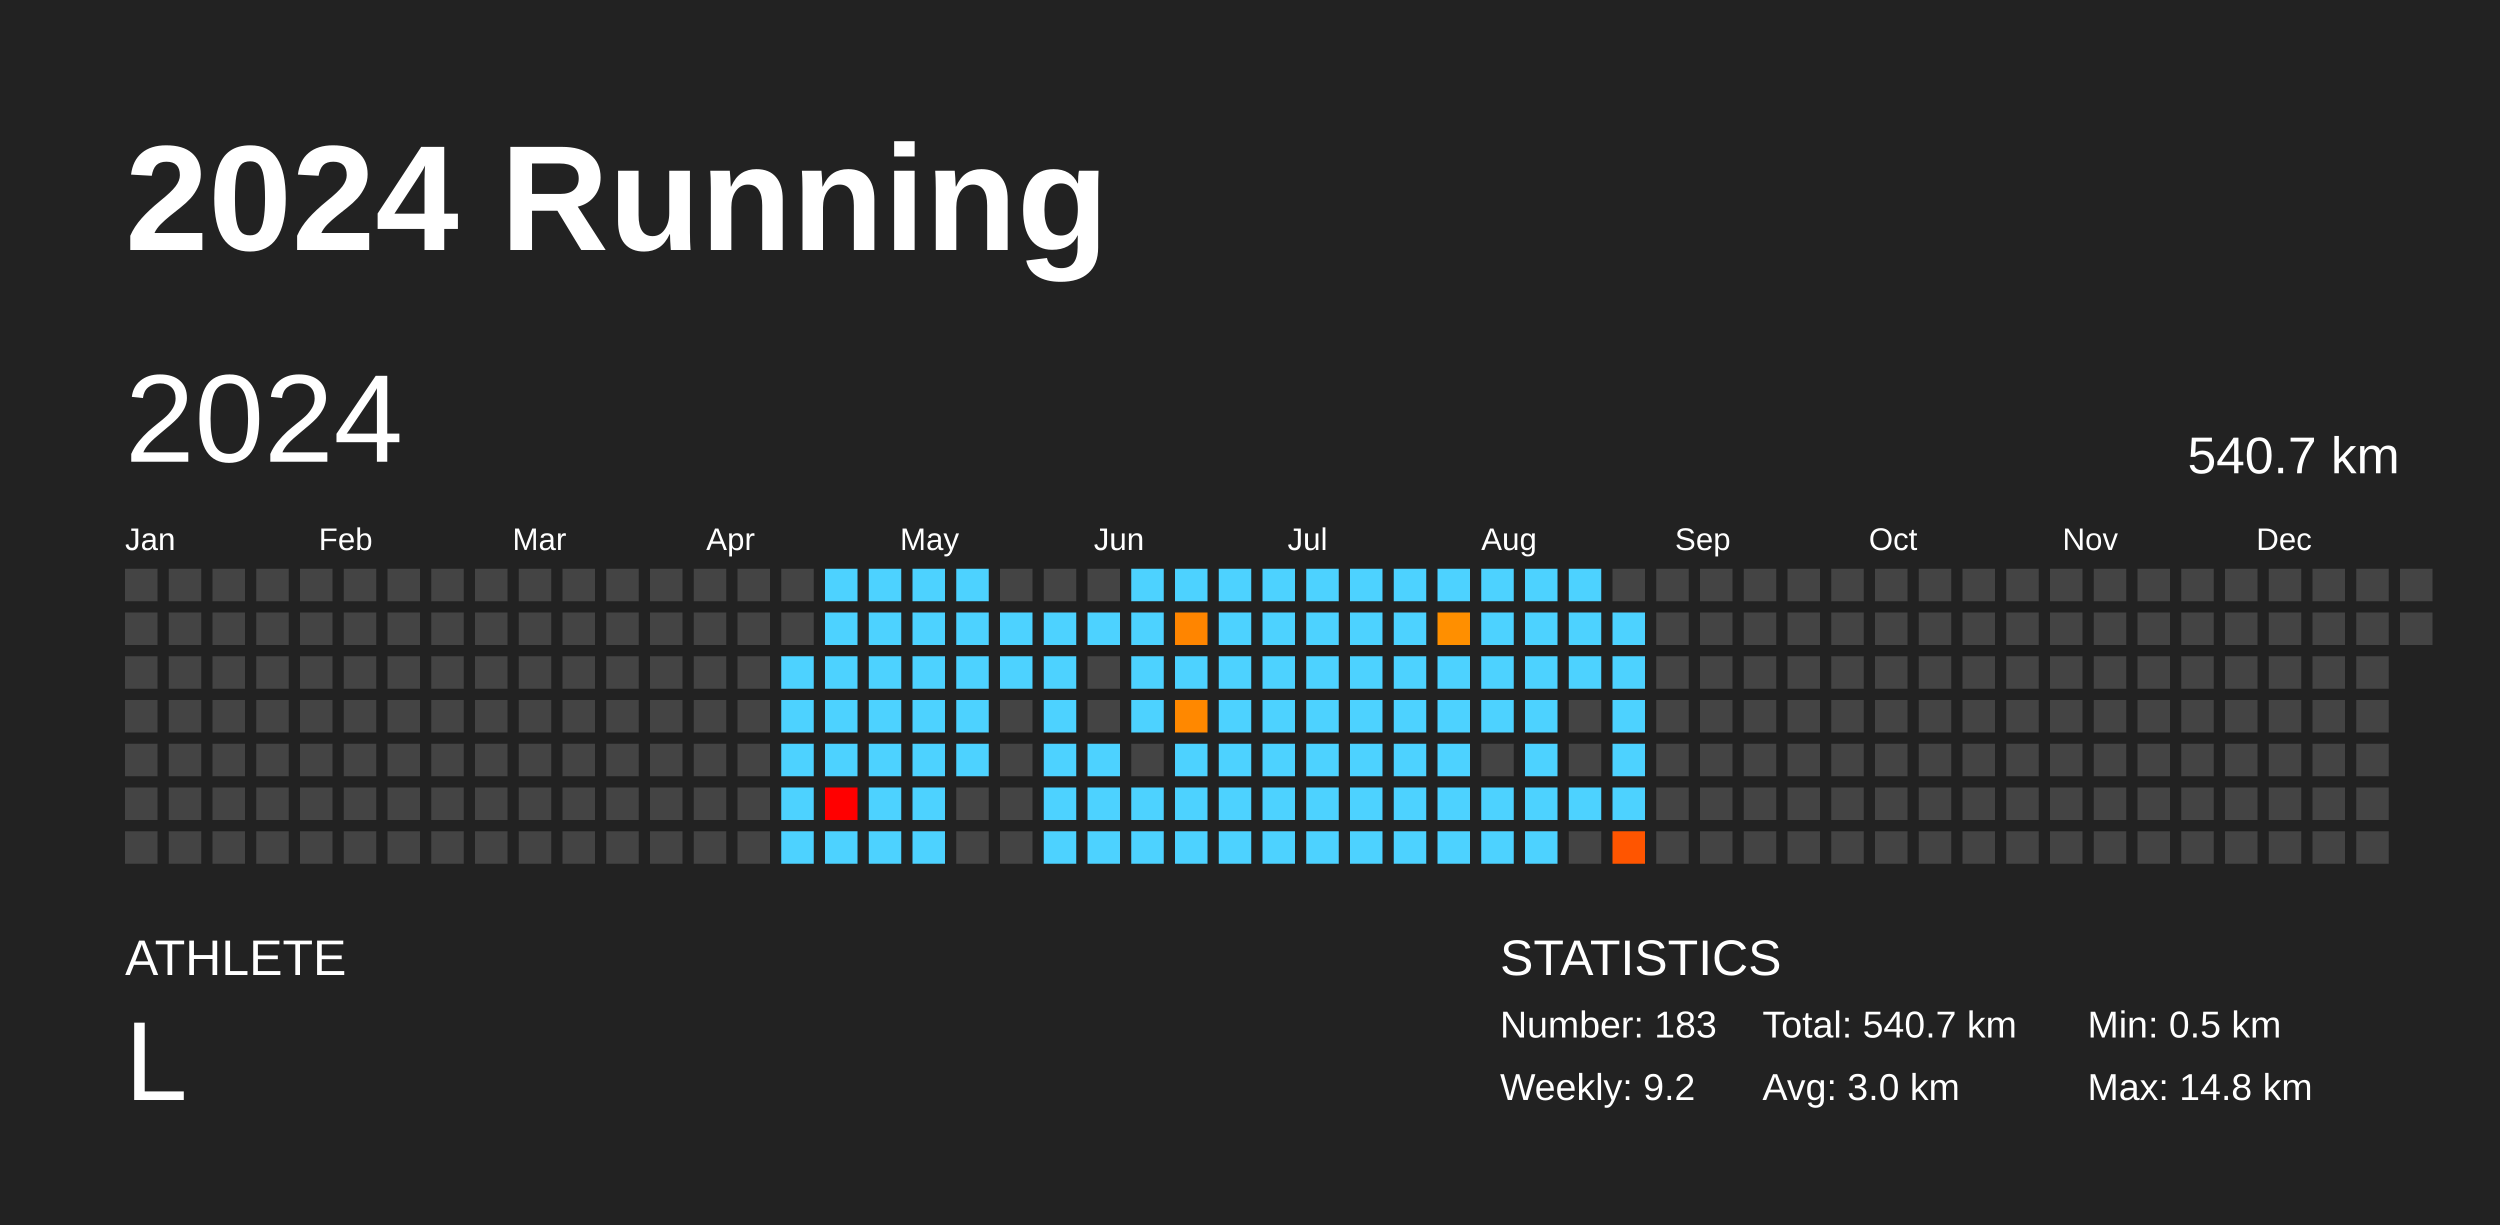
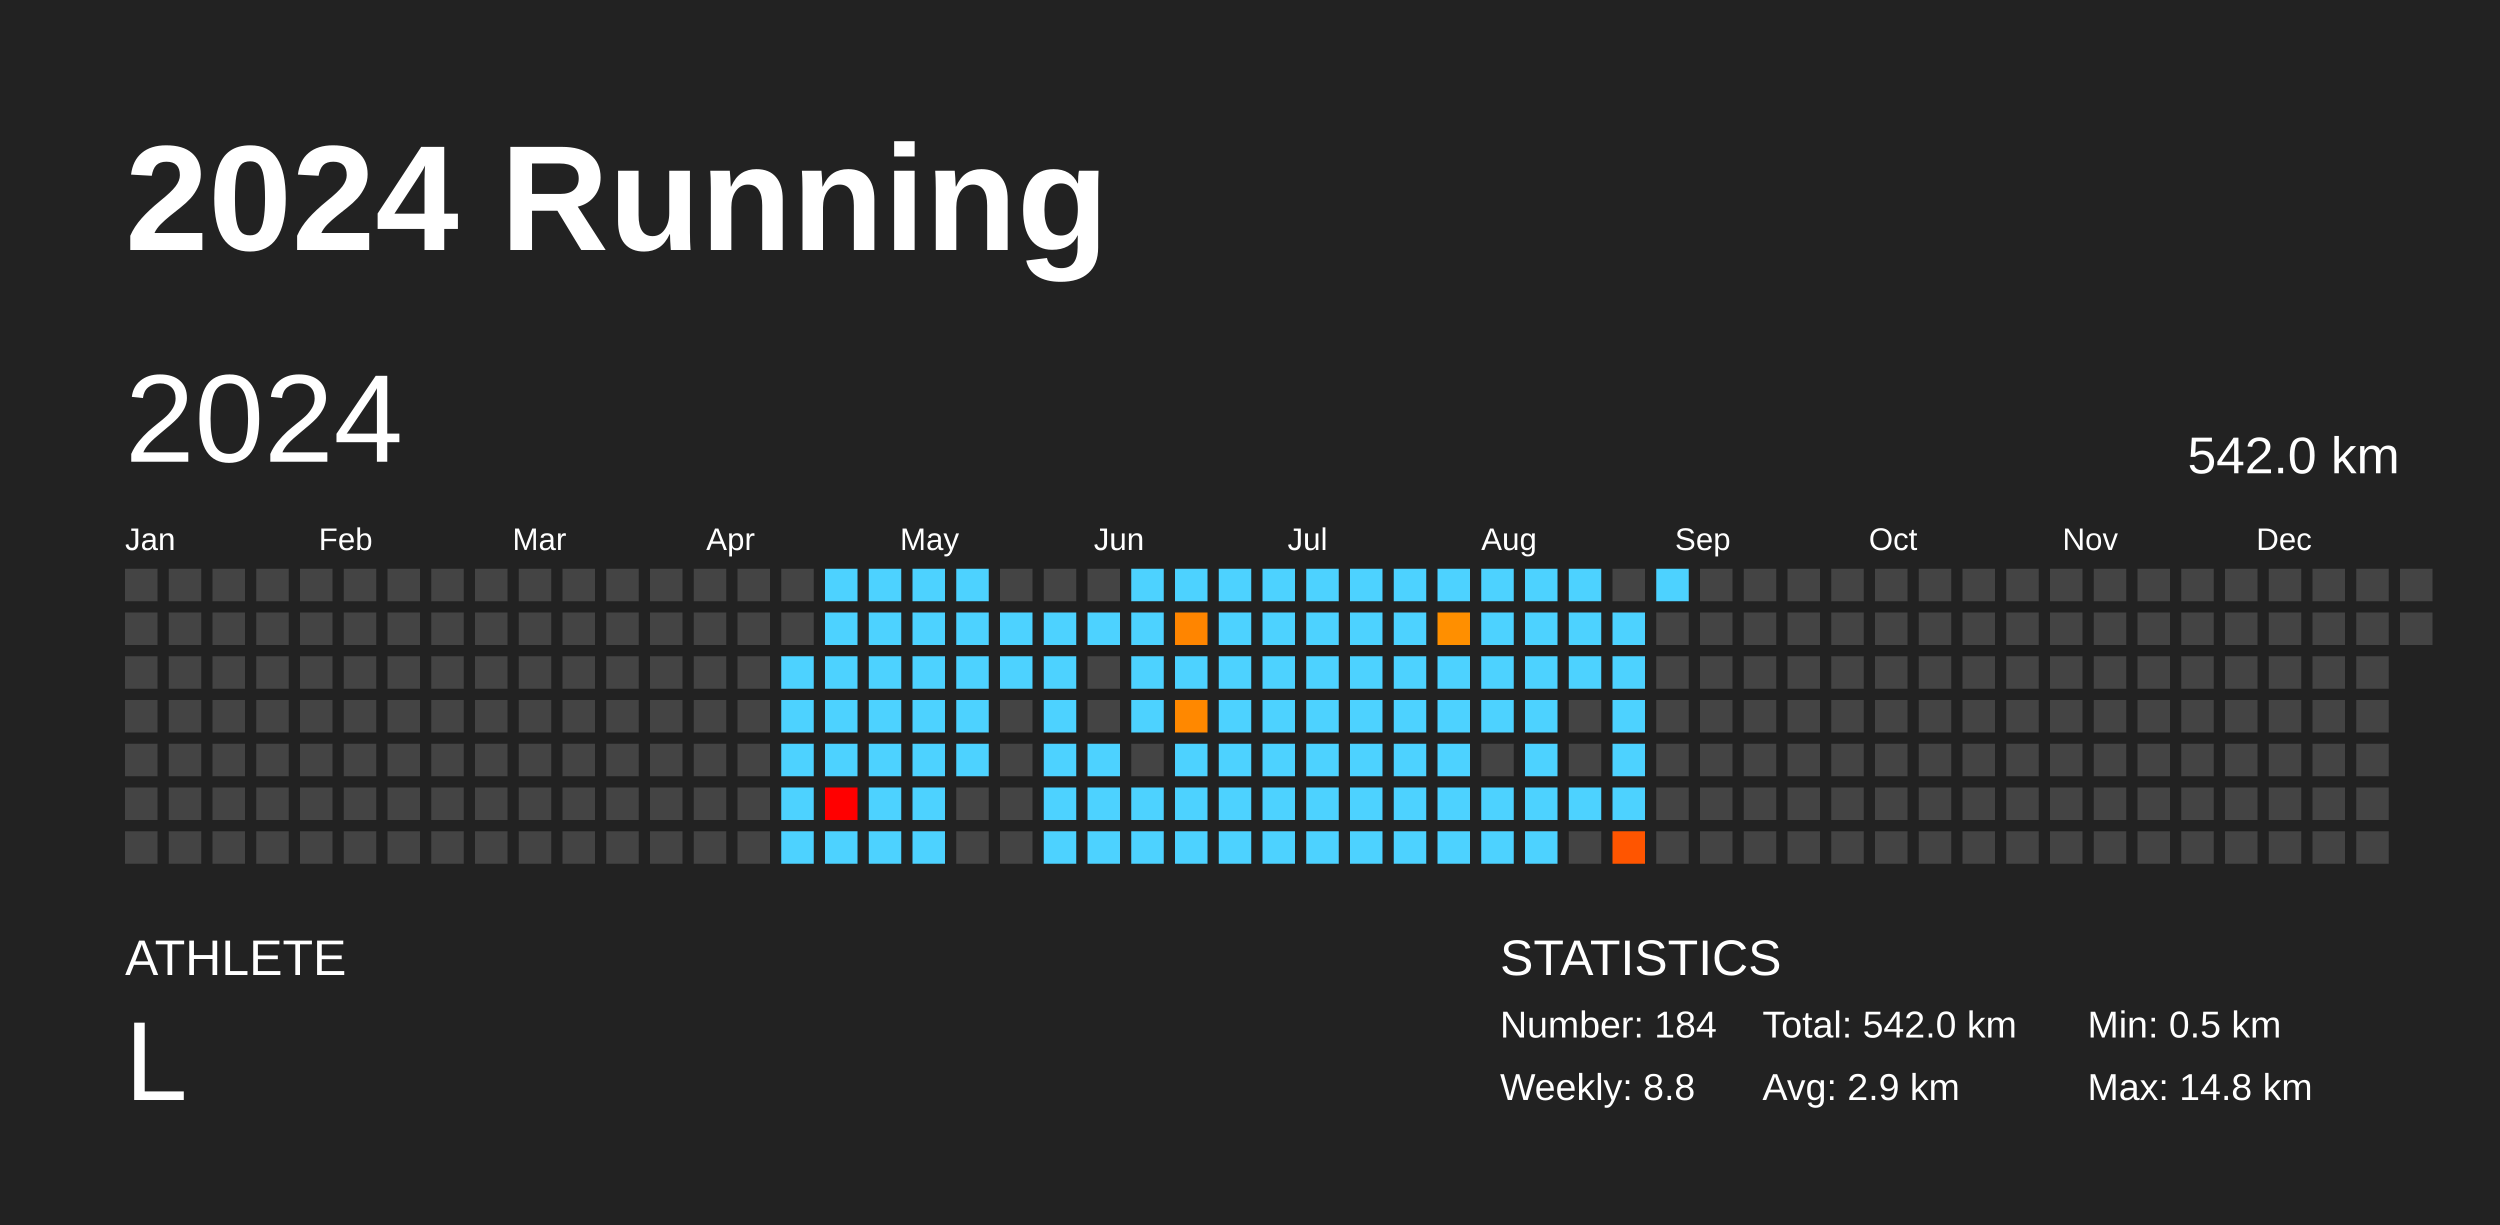
<svg xmlns="http://www.w3.org/2000/svg" baseProfile="full" height="98mm" version="1.1" viewBox="0,0,200,98" width="200mm">
  <defs />
  <rect fill="#222222" height="98" width="200" x="0" y="0" />
  <text fill="#FFFFFF" style="font-size:12px; font-family:Arial; font-weight:bold;" x="10" y="20">2024 Running</text>
  <text fill="#FFFFFF" style="font-size:4px; font-family:Arial" x="10" y="78">ATHLETE</text>
  <text fill="#FFFFFF" style="font-size:9px; font-family:Arial" x="10" y="88">L</text>
  <text fill="#FFFFFF" style="font-size:4px; font-family:Arial" x="120" y="78">STATISTICS</text>
-   <text fill="#FFFFFF" style="font-size:3px; font-family:Arial" x="120" y="83">Number: 183</text>
-   <text fill="#FFFFFF" style="font-size:3px; font-family:Arial" x="120" y="88">Weekly: 9.2</text>
-   <text fill="#FFFFFF" style="font-size:3px; font-family:Arial" x="141" y="83">Total: 540.7 km</text>
-   <text fill="#FFFFFF" style="font-size:3px; font-family:Arial" x="141" y="88">Avg: 3.0 km</text>
+   <text fill="#FFFFFF" style="font-size:3px; font-family:Arial" x="120" y="83">Number: 184</text>
+   <text fill="#FFFFFF" style="font-size:3px; font-family:Arial" x="120" y="88">Weekly: 8.8</text>
+   <text fill="#FFFFFF" style="font-size:3px; font-family:Arial" x="141" y="83">Total: 542.0 km</text>
+   <text fill="#FFFFFF" style="font-size:3px; font-family:Arial" x="141" y="88">Avg: 2.9 km</text>
  <text fill="#FFFFFF" style="font-size:3px; font-family:Arial" x="167" y="83">Min: 0.5 km</text>
  <text fill="#FFFFFF" style="font-size:3px; font-family:Arial" x="167" y="88">Max: 14.8 km</text>
  <text dominant-baseline="hanging" fill="#FFFFFF" style="font-size:10.0px; font-family:Arial;" x="10" y="30">2024</text>
-   <text dominant-baseline="hanging" fill="#FFFFFF" style="font-size:4.125px; font-family:Arial;" x="175" y="35">540.7 km</text>
+   <text dominant-baseline="hanging" fill="#FFFFFF" style="font-size:4.125px; font-family:Arial;" x="175" y="35">542.0 km</text>
  <text fill="#FFFFFF" style="font-size:2.5px; font-family:Arial" x="10.0" y="44">Jan</text>
  <text fill="#FFFFFF" style="font-size:2.5px; font-family:Arial" x="25.5" y="44">Feb</text>
  <text fill="#FFFFFF" style="font-size:2.5px; font-family:Arial" x="41.0" y="44">Mar</text>
  <text fill="#FFFFFF" style="font-size:2.5px; font-family:Arial" x="56.5" y="44">Apr</text>
  <text fill="#FFFFFF" style="font-size:2.5px; font-family:Arial" x="72.0" y="44">May</text>
  <text fill="#FFFFFF" style="font-size:2.5px; font-family:Arial" x="87.5" y="44">Jun</text>
  <text fill="#FFFFFF" style="font-size:2.5px; font-family:Arial" x="103.0" y="44">Jul</text>
  <text fill="#FFFFFF" style="font-size:2.5px; font-family:Arial" x="118.5" y="44">Aug</text>
  <text fill="#FFFFFF" style="font-size:2.5px; font-family:Arial" x="134.0" y="44">Sep</text>
  <text fill="#FFFFFF" style="font-size:2.5px; font-family:Arial" x="149.5" y="44">Oct</text>
  <text fill="#FFFFFF" style="font-size:2.5px; font-family:Arial" x="165.0" y="44">Nov</text>
  <text fill="#FFFFFF" style="font-size:2.5px; font-family:Arial" x="180.5" y="44">Dec</text>
  <rect fill="#444444" height="2.6" width="2.6" x="10.0" y="45.5" />
  <rect fill="#444444" height="2.6" width="2.6" x="10.0" y="49.0" />
  <rect fill="#444444" height="2.6" width="2.6" x="10.0" y="52.5" />
  <rect fill="#444444" height="2.6" width="2.6" x="10.0" y="56.0" />
  <rect fill="#444444" height="2.6" width="2.6" x="10.0" y="59.5" />
  <rect fill="#444444" height="2.6" width="2.6" x="10.0" y="63.0" />
  <rect fill="#444444" height="2.6" width="2.6" x="10.0" y="66.5" />
  <rect fill="#444444" height="2.6" width="2.6" x="13.5" y="45.5" />
  <rect fill="#444444" height="2.6" width="2.6" x="13.5" y="49.0" />
  <rect fill="#444444" height="2.6" width="2.6" x="13.5" y="52.5" />
  <rect fill="#444444" height="2.6" width="2.6" x="13.5" y="56.0" />
  <rect fill="#444444" height="2.6" width="2.6" x="13.5" y="59.5" />
  <rect fill="#444444" height="2.6" width="2.6" x="13.5" y="63.0" />
  <rect fill="#444444" height="2.6" width="2.6" x="13.5" y="66.5" />
  <rect fill="#444444" height="2.6" width="2.6" x="17.0" y="45.5" />
  <rect fill="#444444" height="2.6" width="2.6" x="17.0" y="49.0" />
  <rect fill="#444444" height="2.6" width="2.6" x="17.0" y="52.5" />
  <rect fill="#444444" height="2.6" width="2.6" x="17.0" y="56.0" />
  <rect fill="#444444" height="2.6" width="2.6" x="17.0" y="59.5" />
  <rect fill="#444444" height="2.6" width="2.6" x="17.0" y="63.0" />
  <rect fill="#444444" height="2.6" width="2.6" x="17.0" y="66.5" />
  <rect fill="#444444" height="2.6" width="2.6" x="20.5" y="45.5" />
  <rect fill="#444444" height="2.6" width="2.6" x="20.5" y="49.0" />
  <rect fill="#444444" height="2.6" width="2.6" x="20.5" y="52.5" />
  <rect fill="#444444" height="2.6" width="2.6" x="20.5" y="56.0" />
  <rect fill="#444444" height="2.6" width="2.6" x="20.5" y="59.5" />
  <rect fill="#444444" height="2.6" width="2.6" x="20.5" y="63.0" />
  <rect fill="#444444" height="2.6" width="2.6" x="20.5" y="66.5" />
  <rect fill="#444444" height="2.6" width="2.6" x="24.0" y="45.5" />
  <rect fill="#444444" height="2.6" width="2.6" x="24.0" y="49.0" />
  <rect fill="#444444" height="2.6" width="2.6" x="24.0" y="52.5" />
  <rect fill="#444444" height="2.6" width="2.6" x="24.0" y="56.0" />
  <rect fill="#444444" height="2.6" width="2.6" x="24.0" y="59.5" />
  <rect fill="#444444" height="2.6" width="2.6" x="24.0" y="63.0" />
  <rect fill="#444444" height="2.6" width="2.6" x="24.0" y="66.5" />
  <rect fill="#444444" height="2.6" width="2.6" x="27.5" y="45.5" />
  <rect fill="#444444" height="2.6" width="2.6" x="27.5" y="49.0" />
  <rect fill="#444444" height="2.6" width="2.6" x="27.5" y="52.5" />
  <rect fill="#444444" height="2.6" width="2.6" x="27.5" y="56.0" />
  <rect fill="#444444" height="2.6" width="2.6" x="27.5" y="59.5" />
  <rect fill="#444444" height="2.6" width="2.6" x="27.5" y="63.0" />
  <rect fill="#444444" height="2.6" width="2.6" x="27.5" y="66.5" />
  <rect fill="#444444" height="2.6" width="2.6" x="31.0" y="45.5" />
  <rect fill="#444444" height="2.6" width="2.6" x="31.0" y="49.0" />
  <rect fill="#444444" height="2.6" width="2.6" x="31.0" y="52.5" />
  <rect fill="#444444" height="2.6" width="2.6" x="31.0" y="56.0" />
  <rect fill="#444444" height="2.6" width="2.6" x="31.0" y="59.5" />
  <rect fill="#444444" height="2.6" width="2.6" x="31.0" y="63.0" />
  <rect fill="#444444" height="2.6" width="2.6" x="31.0" y="66.5" />
  <rect fill="#444444" height="2.6" width="2.6" x="34.5" y="45.5" />
  <rect fill="#444444" height="2.6" width="2.6" x="34.5" y="49.0" />
  <rect fill="#444444" height="2.6" width="2.6" x="34.5" y="52.5" />
  <rect fill="#444444" height="2.6" width="2.6" x="34.5" y="56.0" />
  <rect fill="#444444" height="2.6" width="2.6" x="34.5" y="59.5" />
  <rect fill="#444444" height="2.6" width="2.6" x="34.5" y="63.0" />
  <rect fill="#444444" height="2.6" width="2.6" x="34.5" y="66.5" />
  <rect fill="#444444" height="2.6" width="2.6" x="38.0" y="45.5" />
  <rect fill="#444444" height="2.6" width="2.6" x="38.0" y="49.0" />
  <rect fill="#444444" height="2.6" width="2.6" x="38.0" y="52.5" />
  <rect fill="#444444" height="2.6" width="2.6" x="38.0" y="56.0" />
  <rect fill="#444444" height="2.6" width="2.6" x="38.0" y="59.5" />
  <rect fill="#444444" height="2.6" width="2.6" x="38.0" y="63.0" />
  <rect fill="#444444" height="2.6" width="2.6" x="38.0" y="66.5" />
  <rect fill="#444444" height="2.6" width="2.6" x="41.5" y="45.5" />
  <rect fill="#444444" height="2.6" width="2.6" x="41.5" y="49.0" />
  <rect fill="#444444" height="2.6" width="2.6" x="41.5" y="52.5" />
  <rect fill="#444444" height="2.6" width="2.6" x="41.5" y="56.0" />
  <rect fill="#444444" height="2.6" width="2.6" x="41.5" y="59.5" />
  <rect fill="#444444" height="2.6" width="2.6" x="41.5" y="63.0" />
  <rect fill="#444444" height="2.6" width="2.6" x="41.5" y="66.5" />
  <rect fill="#444444" height="2.6" width="2.6" x="45.0" y="45.5" />
  <rect fill="#444444" height="2.6" width="2.6" x="45.0" y="49.0" />
  <rect fill="#444444" height="2.6" width="2.6" x="45.0" y="52.5" />
  <rect fill="#444444" height="2.6" width="2.6" x="45.0" y="56.0" />
  <rect fill="#444444" height="2.6" width="2.6" x="45.0" y="59.5" />
  <rect fill="#444444" height="2.6" width="2.6" x="45.0" y="63.0" />
  <rect fill="#444444" height="2.6" width="2.6" x="45.0" y="66.5" />
  <rect fill="#444444" height="2.6" width="2.6" x="48.5" y="45.5" />
  <rect fill="#444444" height="2.6" width="2.6" x="48.5" y="49.0" />
  <rect fill="#444444" height="2.6" width="2.6" x="48.5" y="52.5" />
  <rect fill="#444444" height="2.6" width="2.6" x="48.5" y="56.0" />
  <rect fill="#444444" height="2.6" width="2.6" x="48.5" y="59.5" />
  <rect fill="#444444" height="2.6" width="2.6" x="48.5" y="63.0" />
  <rect fill="#444444" height="2.6" width="2.6" x="48.5" y="66.5" />
  <rect fill="#444444" height="2.6" width="2.6" x="52.0" y="45.5" />
  <rect fill="#444444" height="2.6" width="2.6" x="52.0" y="49.0" />
  <rect fill="#444444" height="2.6" width="2.6" x="52.0" y="52.5" />
  <rect fill="#444444" height="2.6" width="2.6" x="52.0" y="56.0" />
  <rect fill="#444444" height="2.6" width="2.6" x="52.0" y="59.5" />
  <rect fill="#444444" height="2.6" width="2.6" x="52.0" y="63.0" />
  <rect fill="#444444" height="2.6" width="2.6" x="52.0" y="66.5" />
  <rect fill="#444444" height="2.6" width="2.6" x="55.5" y="45.5" />
  <rect fill="#444444" height="2.6" width="2.6" x="55.5" y="49.0" />
  <rect fill="#444444" height="2.6" width="2.6" x="55.5" y="52.5" />
  <rect fill="#444444" height="2.6" width="2.6" x="55.5" y="56.0" />
  <rect fill="#444444" height="2.6" width="2.6" x="55.5" y="59.5" />
  <rect fill="#444444" height="2.6" width="2.6" x="55.5" y="63.0" />
  <rect fill="#444444" height="2.6" width="2.6" x="55.5" y="66.5" />
  <rect fill="#444444" height="2.6" width="2.6" x="59.0" y="45.5" />
  <rect fill="#444444" height="2.6" width="2.6" x="59.0" y="49.0" />
  <rect fill="#444444" height="2.6" width="2.6" x="59.0" y="52.5" />
  <rect fill="#444444" height="2.6" width="2.6" x="59.0" y="56.0" />
  <rect fill="#444444" height="2.6" width="2.6" x="59.0" y="59.5" />
  <rect fill="#444444" height="2.6" width="2.6" x="59.0" y="63.0" />
  <rect fill="#444444" height="2.6" width="2.6" x="59.0" y="66.5" />
  <rect fill="#444444" height="2.6" width="2.6" x="62.5" y="45.5" />
  <rect fill="#444444" height="2.6" width="2.6" x="62.5" y="49.0" />
  <rect fill="#4dd2ff" height="2.6" width="2.6" x="62.5" y="52.5" />
  <rect fill="#4dd2ff" height="2.6" width="2.6" x="62.5" y="56.0" />
  <rect fill="#4dd2ff" height="2.6" width="2.6" x="62.5" y="59.5" />
  <rect fill="#4dd2ff" height="2.6" width="2.6" x="62.5" y="63.0" />
  <rect fill="#4dd2ff" height="2.6" width="2.6" x="62.5" y="66.5" />
  <rect fill="#4dd2ff" height="2.6" width="2.6" x="66.0" y="45.5" />
  <rect fill="#4dd2ff" height="2.6" width="2.6" x="66.0" y="49.0" />
  <rect fill="#4dd2ff" height="2.6" width="2.6" x="66.0" y="52.5" />
  <rect fill="#4dd2ff" height="2.6" width="2.6" x="66.0" y="56.0" />
  <rect fill="#4dd2ff" height="2.6" width="2.6" x="66.0" y="59.5" />
  <rect fill="red" height="2.6" width="2.6" x="66.0" y="63.0" />
  <rect fill="#4dd2ff" height="2.6" width="2.6" x="66.0" y="66.5" />
  <rect fill="#4dd2ff" height="2.6" width="2.6" x="69.5" y="45.5" />
  <rect fill="#4dd2ff" height="2.6" width="2.6" x="69.5" y="49.0" />
  <rect fill="#4dd2ff" height="2.6" width="2.6" x="69.5" y="52.5" />
  <rect fill="#4dd2ff" height="2.6" width="2.6" x="69.5" y="56.0" />
  <rect fill="#4dd2ff" height="2.6" width="2.6" x="69.5" y="59.5" />
  <rect fill="#4dd2ff" height="2.6" width="2.6" x="69.5" y="63.0" />
  <rect fill="#4dd2ff" height="2.6" width="2.6" x="69.5" y="66.5" />
  <rect fill="#4dd2ff" height="2.6" width="2.6" x="73.0" y="45.5" />
  <rect fill="#4dd2ff" height="2.6" width="2.6" x="73.0" y="49.0" />
  <rect fill="#4dd2ff" height="2.6" width="2.6" x="73.0" y="52.5" />
  <rect fill="#4dd2ff" height="2.6" width="2.6" x="73.0" y="56.0" />
  <rect fill="#4dd2ff" height="2.6" width="2.6" x="73.0" y="59.5" />
  <rect fill="#4dd2ff" height="2.6" width="2.6" x="73.0" y="63.0" />
  <rect fill="#4dd2ff" height="2.6" width="2.6" x="73.0" y="66.5" />
  <rect fill="#4dd2ff" height="2.6" width="2.6" x="76.5" y="45.5" />
  <rect fill="#4dd2ff" height="2.6" width="2.6" x="76.5" y="49.0" />
  <rect fill="#4dd2ff" height="2.6" width="2.6" x="76.5" y="52.5" />
  <rect fill="#4dd2ff" height="2.6" width="2.6" x="76.5" y="56.0" />
  <rect fill="#4dd2ff" height="2.6" width="2.6" x="76.5" y="59.5" />
  <rect fill="#444444" height="2.6" width="2.6" x="76.5" y="63.0" />
  <rect fill="#444444" height="2.6" width="2.6" x="76.5" y="66.5" />
  <rect fill="#444444" height="2.6" width="2.6" x="80.0" y="45.5" />
  <rect fill="#4dd2ff" height="2.6" width="2.6" x="80.0" y="49.0" />
  <rect fill="#4dd2ff" height="2.6" width="2.6" x="80.0" y="52.5" />
  <rect fill="#444444" height="2.6" width="2.6" x="80.0" y="56.0" />
  <rect fill="#444444" height="2.6" width="2.6" x="80.0" y="59.5" />
  <rect fill="#444444" height="2.6" width="2.6" x="80.0" y="63.0" />
  <rect fill="#444444" height="2.6" width="2.6" x="80.0" y="66.5" />
  <rect fill="#444444" height="2.6" width="2.6" x="83.5" y="45.5" />
  <rect fill="#4dd2ff" height="2.6" width="2.6" x="83.5" y="49.0" />
  <rect fill="#4dd2ff" height="2.6" width="2.6" x="83.5" y="52.5" />
  <rect fill="#4dd2ff" height="2.6" width="2.6" x="83.5" y="56.0" />
  <rect fill="#4dd2ff" height="2.6" width="2.6" x="83.5" y="59.5" />
  <rect fill="#4dd2ff" height="2.6" width="2.6" x="83.5" y="63.0" />
  <rect fill="#4dd2ff" height="2.6" width="2.6" x="83.5" y="66.5" />
  <rect fill="#444444" height="2.6" width="2.6" x="87.0" y="45.5" />
  <rect fill="#4dd2ff" height="2.6" width="2.6" x="87.0" y="49.0" />
  <rect fill="#444444" height="2.6" width="2.6" x="87.0" y="52.5" />
  <rect fill="#444444" height="2.6" width="2.6" x="87.0" y="56.0" />
  <rect fill="#4dd2ff" height="2.6" width="2.6" x="87.0" y="59.5" />
  <rect fill="#4dd2ff" height="2.6" width="2.6" x="87.0" y="63.0" />
  <rect fill="#4dd2ff" height="2.6" width="2.6" x="87.0" y="66.5" />
  <rect fill="#4dd2ff" height="2.6" width="2.6" x="90.5" y="45.5" />
  <rect fill="#4dd2ff" height="2.6" width="2.6" x="90.5" y="49.0" />
  <rect fill="#4dd2ff" height="2.6" width="2.6" x="90.5" y="52.5" />
  <rect fill="#4dd2ff" height="2.6" width="2.6" x="90.5" y="56.0" />
  <rect fill="#444444" height="2.6" width="2.6" x="90.5" y="59.5" />
  <rect fill="#4dd2ff" height="2.6" width="2.6" x="90.5" y="63.0" />
  <rect fill="#4dd2ff" height="2.6" width="2.6" x="90.5" y="66.5" />
  <rect fill="#4dd2ff" height="2.6" width="2.6" x="94.0" y="45.5" />
  <rect fill="#ff8500" height="2.6" width="2.6" x="94.0" y="49.0" />
  <rect fill="#4dd2ff" height="2.6" width="2.6" x="94.0" y="52.5" />
  <rect fill="#ff8800" height="2.6" width="2.6" x="94.0" y="56.0" />
  <rect fill="#4dd2ff" height="2.6" width="2.6" x="94.0" y="59.5" />
  <rect fill="#4dd2ff" height="2.6" width="2.6" x="94.0" y="63.0" />
  <rect fill="#4dd2ff" height="2.6" width="2.6" x="94.0" y="66.5" />
  <rect fill="#4dd2ff" height="2.6" width="2.6" x="97.5" y="45.5" />
  <rect fill="#4dd2ff" height="2.6" width="2.6" x="97.5" y="49.0" />
  <rect fill="#4dd2ff" height="2.6" width="2.6" x="97.5" y="52.5" />
  <rect fill="#4dd2ff" height="2.6" width="2.6" x="97.5" y="56.0" />
  <rect fill="#4dd2ff" height="2.6" width="2.6" x="97.5" y="59.5" />
  <rect fill="#4dd2ff" height="2.6" width="2.6" x="97.5" y="63.0" />
  <rect fill="#4dd2ff" height="2.6" width="2.6" x="97.5" y="66.5" />
  <rect fill="#4dd2ff" height="2.6" width="2.6" x="101.0" y="45.5" />
  <rect fill="#4dd2ff" height="2.6" width="2.6" x="101.0" y="49.0" />
  <rect fill="#4dd2ff" height="2.6" width="2.6" x="101.0" y="52.5" />
  <rect fill="#4dd2ff" height="2.6" width="2.6" x="101.0" y="56.0" />
  <rect fill="#4dd2ff" height="2.6" width="2.6" x="101.0" y="59.5" />
  <rect fill="#4dd2ff" height="2.6" width="2.6" x="101.0" y="63.0" />
  <rect fill="#4dd2ff" height="2.6" width="2.6" x="101.0" y="66.5" />
  <rect fill="#4dd2ff" height="2.6" width="2.6" x="104.5" y="45.5" />
  <rect fill="#4dd2ff" height="2.6" width="2.6" x="104.5" y="49.0" />
  <rect fill="#4dd2ff" height="2.6" width="2.6" x="104.5" y="52.5" />
  <rect fill="#4dd2ff" height="2.6" width="2.6" x="104.5" y="56.0" />
  <rect fill="#4dd2ff" height="2.6" width="2.6" x="104.5" y="59.5" />
  <rect fill="#4dd2ff" height="2.6" width="2.6" x="104.5" y="63.0" />
  <rect fill="#4dd2ff" height="2.6" width="2.6" x="104.5" y="66.5" />
  <rect fill="#4dd2ff" height="2.6" width="2.6" x="108.0" y="45.5" />
  <rect fill="#4dd2ff" height="2.6" width="2.6" x="108.0" y="49.0" />
  <rect fill="#4dd2ff" height="2.6" width="2.6" x="108.0" y="52.5" />
  <rect fill="#4dd2ff" height="2.6" width="2.6" x="108.0" y="56.0" />
  <rect fill="#4dd2ff" height="2.6" width="2.6" x="108.0" y="59.5" />
  <rect fill="#4dd2ff" height="2.6" width="2.6" x="108.0" y="63.0" />
  <rect fill="#4dd2ff" height="2.6" width="2.6" x="108.0" y="66.5" />
  <rect fill="#4dd2ff" height="2.6" width="2.6" x="111.5" y="45.5" />
  <rect fill="#4dd2ff" height="2.6" width="2.6" x="111.5" y="49.0" />
  <rect fill="#4dd2ff" height="2.6" width="2.6" x="111.5" y="52.5" />
  <rect fill="#4dd2ff" height="2.6" width="2.6" x="111.5" y="56.0" />
  <rect fill="#4dd2ff" height="2.6" width="2.6" x="111.5" y="59.5" />
  <rect fill="#4dd2ff" height="2.6" width="2.6" x="111.5" y="63.0" />
  <rect fill="#4dd2ff" height="2.6" width="2.6" x="111.5" y="66.5" />
  <rect fill="#4dd2ff" height="2.6" width="2.6" x="115.0" y="45.5" />
  <rect fill="#ff8f00" height="2.6" width="2.6" x="115.0" y="49.0" />
  <rect fill="#4dd2ff" height="2.6" width="2.6" x="115.0" y="52.5" />
  <rect fill="#4dd2ff" height="2.6" width="2.6" x="115.0" y="56.0" />
  <rect fill="#4dd2ff" height="2.6" width="2.6" x="115.0" y="59.5" />
  <rect fill="#4dd2ff" height="2.6" width="2.6" x="115.0" y="63.0" />
  <rect fill="#4dd2ff" height="2.6" width="2.6" x="115.0" y="66.5" />
  <rect fill="#4dd2ff" height="2.6" width="2.6" x="118.5" y="45.5" />
  <rect fill="#4dd2ff" height="2.6" width="2.6" x="118.5" y="49.0" />
  <rect fill="#4dd2ff" height="2.6" width="2.6" x="118.5" y="52.5" />
  <rect fill="#4dd2ff" height="2.6" width="2.6" x="118.5" y="56.0" />
  <rect fill="#444444" height="2.6" width="2.6" x="118.5" y="59.5" />
  <rect fill="#4dd2ff" height="2.6" width="2.6" x="118.5" y="63.0" />
  <rect fill="#4dd2ff" height="2.6" width="2.6" x="118.5" y="66.5" />
  <rect fill="#4dd2ff" height="2.6" width="2.6" x="122.0" y="45.5" />
  <rect fill="#4dd2ff" height="2.6" width="2.6" x="122.0" y="49.0" />
  <rect fill="#4dd2ff" height="2.6" width="2.6" x="122.0" y="52.5" />
  <rect fill="#4dd2ff" height="2.6" width="2.6" x="122.0" y="56.0" />
  <rect fill="#4dd2ff" height="2.6" width="2.6" x="122.0" y="59.5" />
  <rect fill="#4dd2ff" height="2.6" width="2.6" x="122.0" y="63.0" />
  <rect fill="#4dd2ff" height="2.6" width="2.6" x="122.0" y="66.5" />
  <rect fill="#4dd2ff" height="2.6" width="2.6" x="125.5" y="45.5" />
  <rect fill="#4dd2ff" height="2.6" width="2.6" x="125.5" y="49.0" />
  <rect fill="#4dd2ff" height="2.6" width="2.6" x="125.5" y="52.5" />
  <rect fill="#444444" height="2.6" width="2.6" x="125.5" y="56.0" />
  <rect fill="#444444" height="2.6" width="2.6" x="125.5" y="59.5" />
  <rect fill="#4dd2ff" height="2.6" width="2.6" x="125.5" y="63.0" />
  <rect fill="#444444" height="2.6" width="2.6" x="125.5" y="66.5" />
  <rect fill="#444444" height="2.6" width="2.6" x="129.0" y="45.5" />
  <rect fill="#4dd2ff" height="2.6" width="2.6" x="129.0" y="49.0" />
  <rect fill="#4dd2ff" height="2.6" width="2.6" x="129.0" y="52.5" />
  <rect fill="#4dd2ff" height="2.6" width="2.6" x="129.0" y="56.0" />
  <rect fill="#4dd2ff" height="2.6" width="2.6" x="129.0" y="59.5" />
  <rect fill="#4dd2ff" height="2.6" width="2.6" x="129.0" y="63.0" />
  <rect fill="#ff5500" height="2.6" width="2.6" x="129.0" y="66.5" />
-   <rect fill="#444444" height="2.6" width="2.6" x="132.5" y="45.5" />
+   <rect fill="#4dd2ff" height="2.6" width="2.6" x="132.5" y="45.5" />
  <rect fill="#444444" height="2.6" width="2.6" x="132.5" y="49.0" />
  <rect fill="#444444" height="2.6" width="2.6" x="132.5" y="52.5" />
  <rect fill="#444444" height="2.6" width="2.6" x="132.5" y="56.0" />
  <rect fill="#444444" height="2.6" width="2.6" x="132.5" y="59.5" />
  <rect fill="#444444" height="2.6" width="2.6" x="132.5" y="63.0" />
  <rect fill="#444444" height="2.6" width="2.6" x="132.5" y="66.5" />
  <rect fill="#444444" height="2.6" width="2.6" x="136.0" y="45.5" />
  <rect fill="#444444" height="2.6" width="2.6" x="136.0" y="49.0" />
  <rect fill="#444444" height="2.6" width="2.6" x="136.0" y="52.5" />
  <rect fill="#444444" height="2.6" width="2.6" x="136.0" y="56.0" />
  <rect fill="#444444" height="2.6" width="2.6" x="136.0" y="59.5" />
  <rect fill="#444444" height="2.6" width="2.6" x="136.0" y="63.0" />
  <rect fill="#444444" height="2.6" width="2.6" x="136.0" y="66.5" />
  <rect fill="#444444" height="2.6" width="2.6" x="139.5" y="45.5" />
  <rect fill="#444444" height="2.6" width="2.6" x="139.5" y="49.0" />
  <rect fill="#444444" height="2.6" width="2.6" x="139.5" y="52.5" />
  <rect fill="#444444" height="2.6" width="2.6" x="139.5" y="56.0" />
  <rect fill="#444444" height="2.6" width="2.6" x="139.5" y="59.5" />
  <rect fill="#444444" height="2.6" width="2.6" x="139.5" y="63.0" />
  <rect fill="#444444" height="2.6" width="2.6" x="139.5" y="66.5" />
  <rect fill="#444444" height="2.6" width="2.6" x="143.0" y="45.5" />
  <rect fill="#444444" height="2.6" width="2.6" x="143.0" y="49.0" />
  <rect fill="#444444" height="2.6" width="2.6" x="143.0" y="52.5" />
  <rect fill="#444444" height="2.6" width="2.6" x="143.0" y="56.0" />
  <rect fill="#444444" height="2.6" width="2.6" x="143.0" y="59.5" />
  <rect fill="#444444" height="2.6" width="2.6" x="143.0" y="63.0" />
  <rect fill="#444444" height="2.6" width="2.6" x="143.0" y="66.5" />
  <rect fill="#444444" height="2.6" width="2.6" x="146.5" y="45.5" />
  <rect fill="#444444" height="2.6" width="2.6" x="146.5" y="49.0" />
  <rect fill="#444444" height="2.6" width="2.6" x="146.5" y="52.5" />
  <rect fill="#444444" height="2.6" width="2.6" x="146.5" y="56.0" />
  <rect fill="#444444" height="2.6" width="2.6" x="146.5" y="59.5" />
  <rect fill="#444444" height="2.6" width="2.6" x="146.5" y="63.0" />
  <rect fill="#444444" height="2.6" width="2.6" x="146.5" y="66.5" />
  <rect fill="#444444" height="2.6" width="2.6" x="150.0" y="45.5" />
  <rect fill="#444444" height="2.6" width="2.6" x="150.0" y="49.0" />
  <rect fill="#444444" height="2.6" width="2.6" x="150.0" y="52.5" />
  <rect fill="#444444" height="2.6" width="2.6" x="150.0" y="56.0" />
  <rect fill="#444444" height="2.6" width="2.6" x="150.0" y="59.5" />
  <rect fill="#444444" height="2.6" width="2.6" x="150.0" y="63.0" />
  <rect fill="#444444" height="2.6" width="2.6" x="150.0" y="66.5" />
  <rect fill="#444444" height="2.6" width="2.6" x="153.5" y="45.5" />
  <rect fill="#444444" height="2.6" width="2.6" x="153.5" y="49.0" />
  <rect fill="#444444" height="2.6" width="2.6" x="153.5" y="52.5" />
  <rect fill="#444444" height="2.6" width="2.6" x="153.5" y="56.0" />
  <rect fill="#444444" height="2.6" width="2.6" x="153.5" y="59.5" />
  <rect fill="#444444" height="2.6" width="2.6" x="153.5" y="63.0" />
  <rect fill="#444444" height="2.6" width="2.6" x="153.5" y="66.5" />
  <rect fill="#444444" height="2.6" width="2.6" x="157.0" y="45.5" />
  <rect fill="#444444" height="2.6" width="2.6" x="157.0" y="49.0" />
  <rect fill="#444444" height="2.6" width="2.6" x="157.0" y="52.5" />
  <rect fill="#444444" height="2.6" width="2.6" x="157.0" y="56.0" />
  <rect fill="#444444" height="2.6" width="2.6" x="157.0" y="59.5" />
  <rect fill="#444444" height="2.6" width="2.6" x="157.0" y="63.0" />
  <rect fill="#444444" height="2.6" width="2.6" x="157.0" y="66.5" />
  <rect fill="#444444" height="2.6" width="2.6" x="160.5" y="45.5" />
  <rect fill="#444444" height="2.6" width="2.6" x="160.5" y="49.0" />
  <rect fill="#444444" height="2.6" width="2.6" x="160.5" y="52.5" />
  <rect fill="#444444" height="2.6" width="2.6" x="160.5" y="56.0" />
  <rect fill="#444444" height="2.6" width="2.6" x="160.5" y="59.5" />
  <rect fill="#444444" height="2.6" width="2.6" x="160.5" y="63.0" />
  <rect fill="#444444" height="2.6" width="2.6" x="160.5" y="66.5" />
  <rect fill="#444444" height="2.6" width="2.6" x="164.0" y="45.5" />
  <rect fill="#444444" height="2.6" width="2.6" x="164.0" y="49.0" />
  <rect fill="#444444" height="2.6" width="2.6" x="164.0" y="52.5" />
  <rect fill="#444444" height="2.6" width="2.6" x="164.0" y="56.0" />
  <rect fill="#444444" height="2.6" width="2.6" x="164.0" y="59.5" />
  <rect fill="#444444" height="2.6" width="2.6" x="164.0" y="63.0" />
  <rect fill="#444444" height="2.6" width="2.6" x="164.0" y="66.5" />
  <rect fill="#444444" height="2.6" width="2.6" x="167.5" y="45.5" />
  <rect fill="#444444" height="2.6" width="2.6" x="167.5" y="49.0" />
  <rect fill="#444444" height="2.6" width="2.6" x="167.5" y="52.5" />
  <rect fill="#444444" height="2.6" width="2.6" x="167.5" y="56.0" />
  <rect fill="#444444" height="2.6" width="2.6" x="167.5" y="59.5" />
  <rect fill="#444444" height="2.6" width="2.6" x="167.5" y="63.0" />
  <rect fill="#444444" height="2.6" width="2.6" x="167.5" y="66.5" />
  <rect fill="#444444" height="2.6" width="2.6" x="171.0" y="45.5" />
  <rect fill="#444444" height="2.6" width="2.6" x="171.0" y="49.0" />
  <rect fill="#444444" height="2.6" width="2.6" x="171.0" y="52.5" />
  <rect fill="#444444" height="2.6" width="2.6" x="171.0" y="56.0" />
  <rect fill="#444444" height="2.6" width="2.6" x="171.0" y="59.5" />
  <rect fill="#444444" height="2.6" width="2.6" x="171.0" y="63.0" />
  <rect fill="#444444" height="2.6" width="2.6" x="171.0" y="66.5" />
  <rect fill="#444444" height="2.6" width="2.6" x="174.5" y="45.5" />
  <rect fill="#444444" height="2.6" width="2.6" x="174.5" y="49.0" />
  <rect fill="#444444" height="2.6" width="2.6" x="174.5" y="52.5" />
  <rect fill="#444444" height="2.6" width="2.6" x="174.5" y="56.0" />
  <rect fill="#444444" height="2.6" width="2.6" x="174.5" y="59.5" />
  <rect fill="#444444" height="2.6" width="2.6" x="174.5" y="63.0" />
  <rect fill="#444444" height="2.6" width="2.6" x="174.5" y="66.5" />
  <rect fill="#444444" height="2.6" width="2.6" x="178.0" y="45.5" />
  <rect fill="#444444" height="2.6" width="2.6" x="178.0" y="49.0" />
  <rect fill="#444444" height="2.6" width="2.6" x="178.0" y="52.5" />
  <rect fill="#444444" height="2.6" width="2.6" x="178.0" y="56.0" />
  <rect fill="#444444" height="2.6" width="2.6" x="178.0" y="59.5" />
  <rect fill="#444444" height="2.6" width="2.6" x="178.0" y="63.0" />
  <rect fill="#444444" height="2.6" width="2.6" x="178.0" y="66.5" />
  <rect fill="#444444" height="2.6" width="2.6" x="181.5" y="45.5" />
  <rect fill="#444444" height="2.6" width="2.6" x="181.5" y="49.0" />
  <rect fill="#444444" height="2.6" width="2.6" x="181.5" y="52.5" />
  <rect fill="#444444" height="2.6" width="2.6" x="181.5" y="56.0" />
  <rect fill="#444444" height="2.6" width="2.6" x="181.5" y="59.5" />
  <rect fill="#444444" height="2.6" width="2.6" x="181.5" y="63.0" />
  <rect fill="#444444" height="2.6" width="2.6" x="181.5" y="66.5" />
  <rect fill="#444444" height="2.6" width="2.6" x="185.0" y="45.5" />
  <rect fill="#444444" height="2.6" width="2.6" x="185.0" y="49.0" />
  <rect fill="#444444" height="2.6" width="2.6" x="185.0" y="52.5" />
  <rect fill="#444444" height="2.6" width="2.6" x="185.0" y="56.0" />
  <rect fill="#444444" height="2.6" width="2.6" x="185.0" y="59.5" />
  <rect fill="#444444" height="2.6" width="2.6" x="185.0" y="63.0" />
  <rect fill="#444444" height="2.6" width="2.6" x="185.0" y="66.5" />
  <rect fill="#444444" height="2.6" width="2.6" x="188.5" y="45.5" />
  <rect fill="#444444" height="2.6" width="2.6" x="188.5" y="49.0" />
  <rect fill="#444444" height="2.6" width="2.6" x="188.5" y="52.5" />
  <rect fill="#444444" height="2.6" width="2.6" x="188.5" y="56.0" />
  <rect fill="#444444" height="2.6" width="2.6" x="188.5" y="59.5" />
  <rect fill="#444444" height="2.6" width="2.6" x="188.5" y="63.0" />
  <rect fill="#444444" height="2.6" width="2.6" x="188.5" y="66.5" />
  <rect fill="#444444" height="2.6" width="2.6" x="192.0" y="45.5" />
  <rect fill="#444444" height="2.6" width="2.6" x="192.0" y="49.0" />
</svg>
